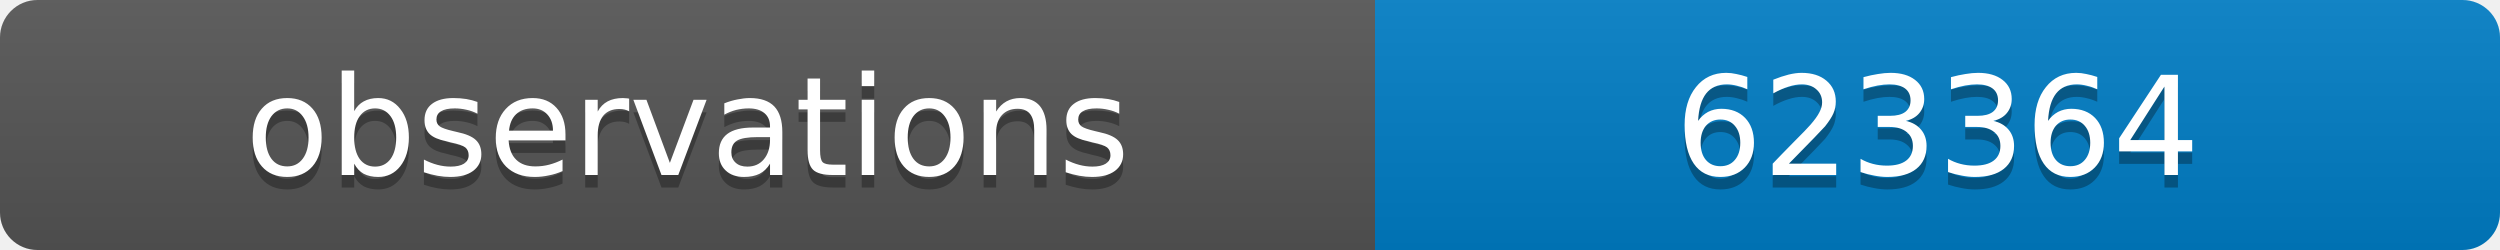
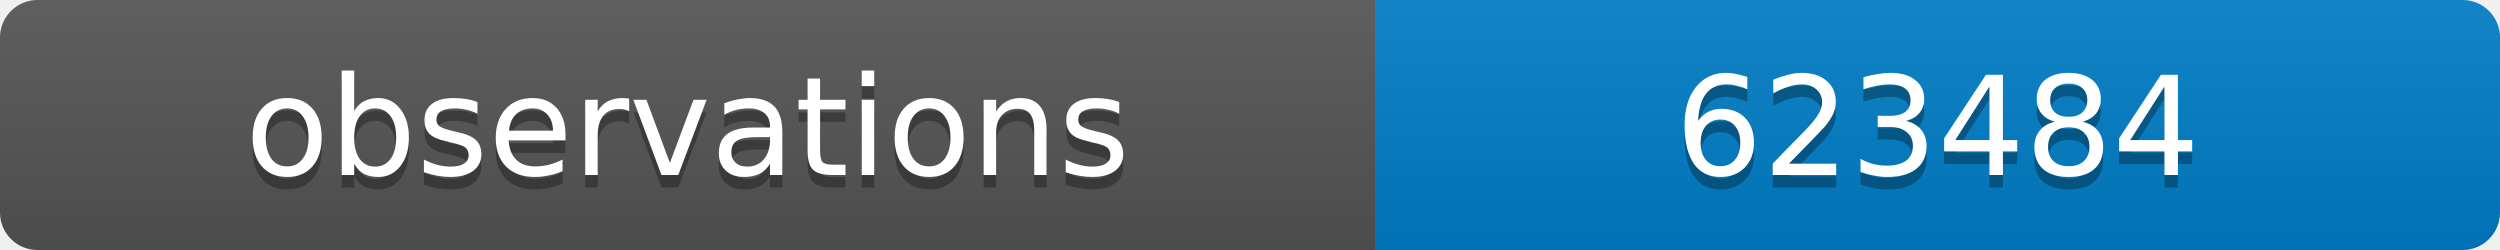
<svg xmlns="http://www.w3.org/2000/svg" width="200" height="20">
  <linearGradient id="b" x2="0" y2="100%">
    <stop offset="0" stop-color="#bbb" stop-opacity=".1" />
    <stop offset="1" stop-opacity=".1" />
  </linearGradient>
  <clipPath id="a">
    <rect width="200" height="20" rx="3" fill="#fff" />
  </clipPath>
  <g clip-path="url(#a)">
    <path fill="#555" d="M0 0h110v20H0z" />
    <path fill="#007ec6" d="M110 0h90v20H110z" />
    <path fill="url(#b)" d="M0 0h200v20H0z" />
  </g>
  <g fill="#fff" text-anchor="middle" font-family="DejaVu Sans,Verdana,Geneva,sans-serif" font-size="11">
    <text x="55" y="15" fill="#010101" fill-opacity=".3">observations</text>
    <text x="55" y="14">observations</text>
-     <text x="155" y="15" fill="#010101" fill-opacity=".3">623364</text>
-     <text x="155" y="14">623364</text>
+     <text x="155" y="15" fill="#010101" fill-opacity=".3">623484</text>
+     <text x="155" y="14">623484</text>
  </g>
</svg>
